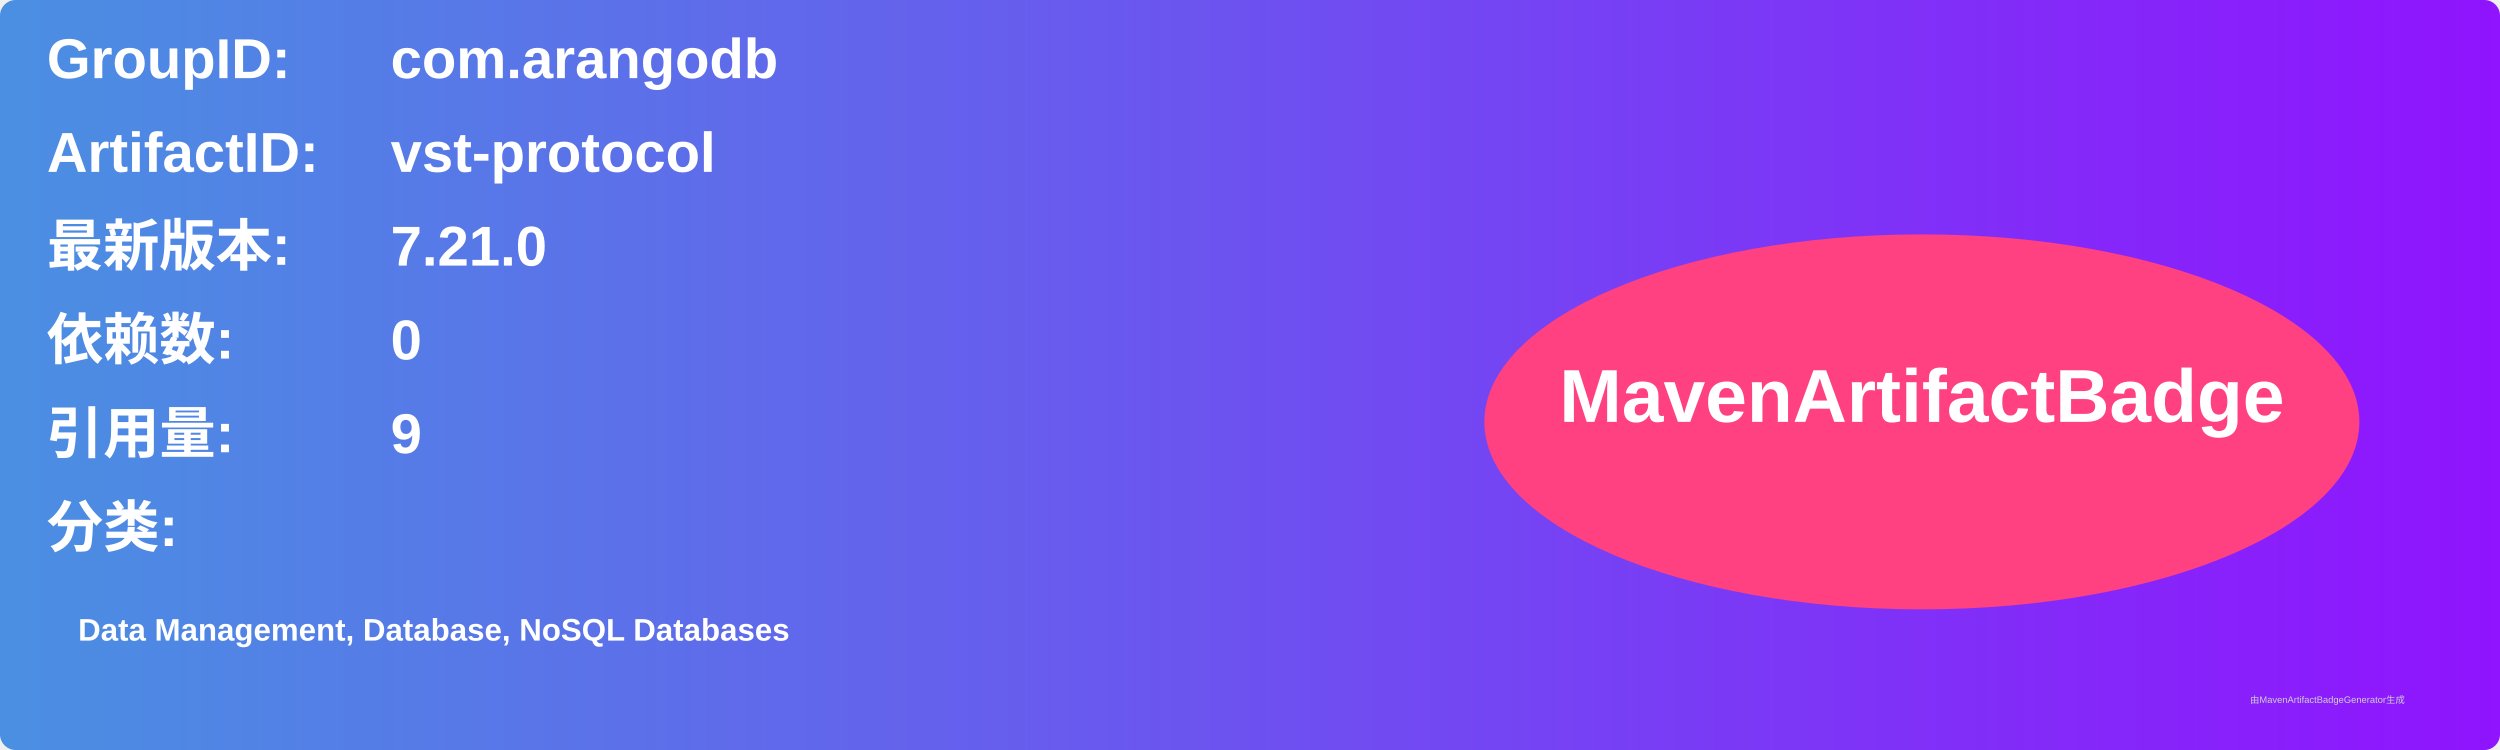
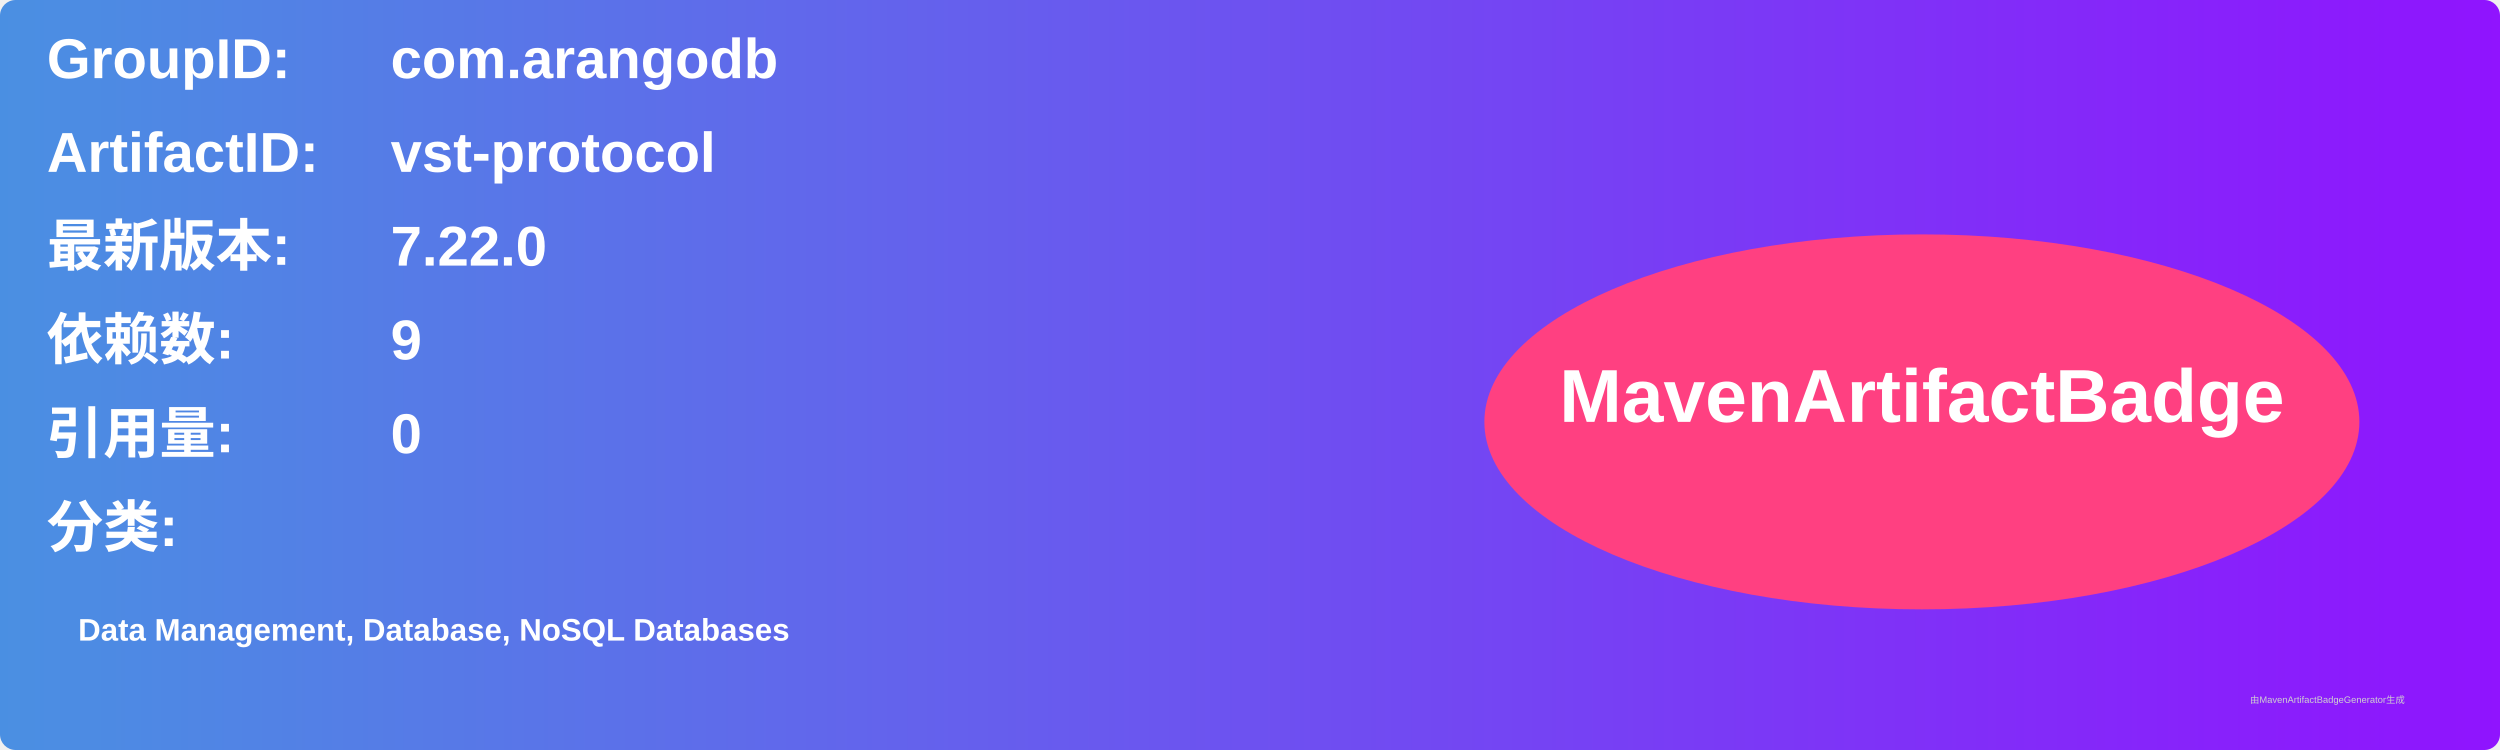
<svg xmlns="http://www.w3.org/2000/svg" width="800" height="240" viewBox="0 0 800 240">
  <linearGradient id="grad" x1="0%" y1="0%" x2="100%" y2="0%">
    <stop offset="0%" stop-color="#4a90e2" />
    <stop offset="100%" stop-color="#9013fe" />
  </linearGradient>
  <rect width="100%" height="100%" rx="5" ry="5" fill="url(#grad)" />
  <g transform="translate(15, 15)">
    <text x="0" y="10" font-family="Arial" font-size="18" fill="white" font-weight="bold" width="260">GroupID:</text>
    <text x="110" y="10" font-family="Arial" font-size="18" fill="white" font-weight="bold" width="460">com.arangodb</text>
    <text x="0" y="40" font-family="Arial" font-size="18" fill="white" font-weight="bold" width="260">ArtifactID:</text>
    <text x="110" y="40" font-family="Arial" font-size="18" fill="white" font-weight="bold" width="460">vst-protocol</text>
    <text x="0" y="70" font-family="Arial" font-size="18" fill="white" font-weight="bold">最新版本:</text>
    <text x="110" y="70" font-family="Arial" font-size="18" fill="white" font-weight="bold">
-       <tspan font-weight="bold">7.21.0</tspan>
+       <tspan font-weight="bold">7.22.0</tspan>
    </text>
    <text x="0" y="100" font-family="Arial" font-size="18" fill="white" font-weight="bold">依赖数: </text>
    <text x="110" y="100" font-family="Arial" font-size="18" fill="white">
-       <tspan font-weight="bold">0</tspan>
+       <tspan font-weight="bold">9</tspan>
    </text>
    <text x="0" y="130" font-family="Arial" font-size="18" fill="white" font-weight="bold">引用量: </text>
    <text x="110" y="130" font-family="Arial" font-size="18" fill="white">
-       <tspan font-weight="bold">9</tspan>
+       <tspan font-weight="bold">0</tspan>
    </text>
    <text x="0" y="160" font-family="Arial" font-size="18" fill="white" font-weight="bold">分类:</text>
    <text x="10" y="190" font-family="Arial" font-size="10" fill="white">
      <tspan font-weight="bold">Data Management, Database, NoSQL Databases</tspan>
    </text>
    <ellipse cx="600" cy="120" rx="140" ry="60" fill="#ff4081" />
    <text x="600" y="120" text-anchor="middle" font-family="Arial" font-size="24" fill="white" font-weight="bold">MavenArtifactBadge</text>
  </g>
  <text x="720" y="225" font-family="Arial" font-size="3" fill="#d0d0d0">由MavenArtifactBadgeGenerator生成</text>
</svg>
